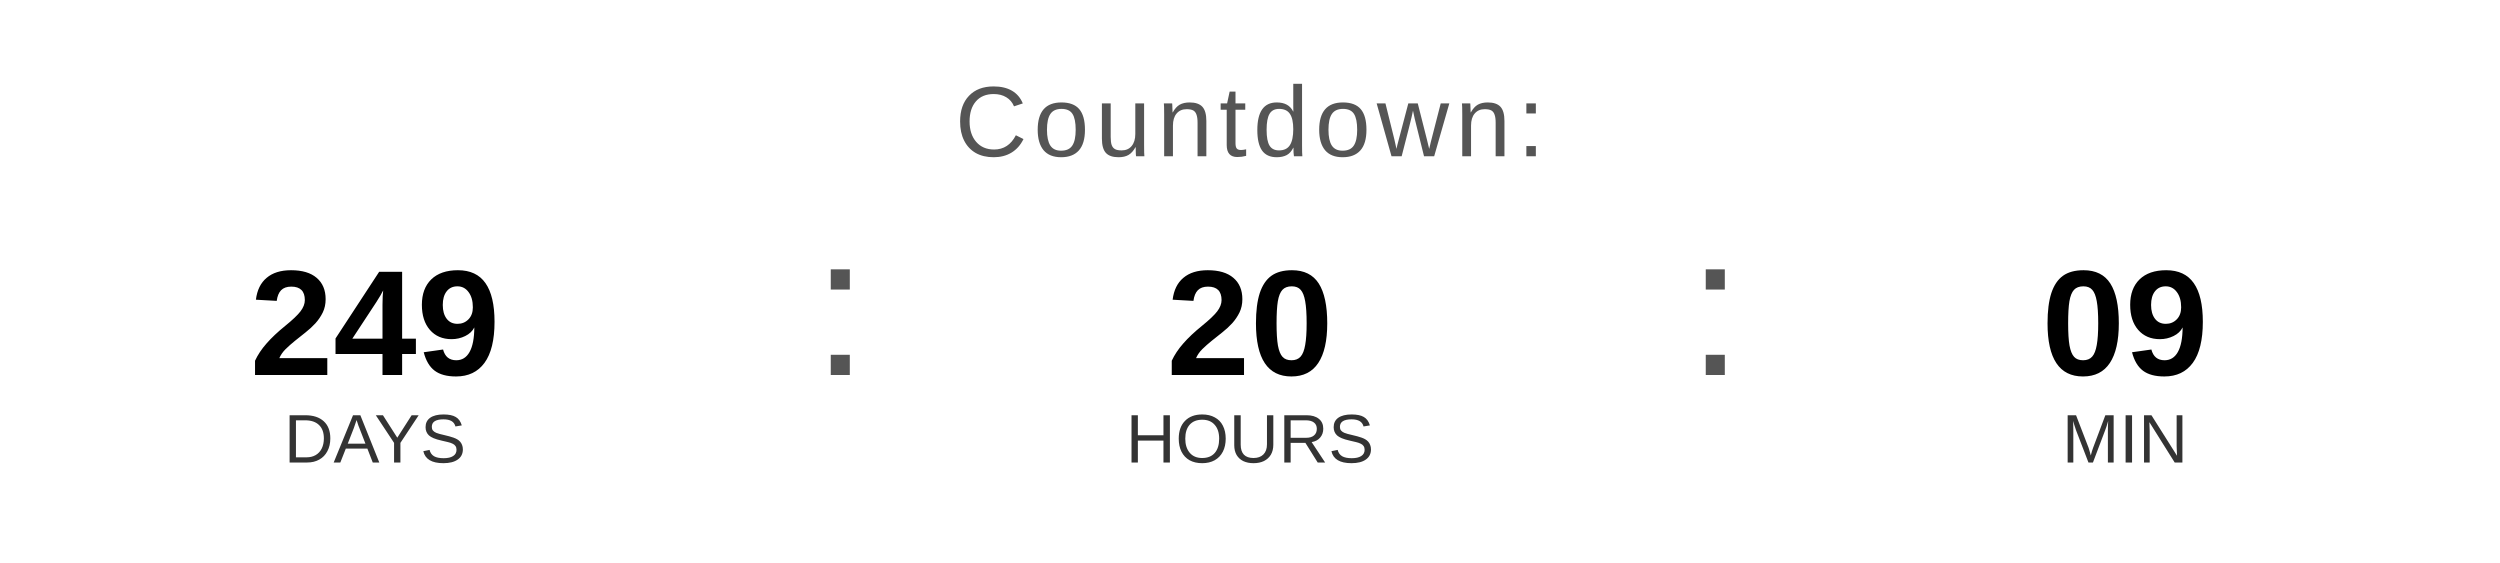
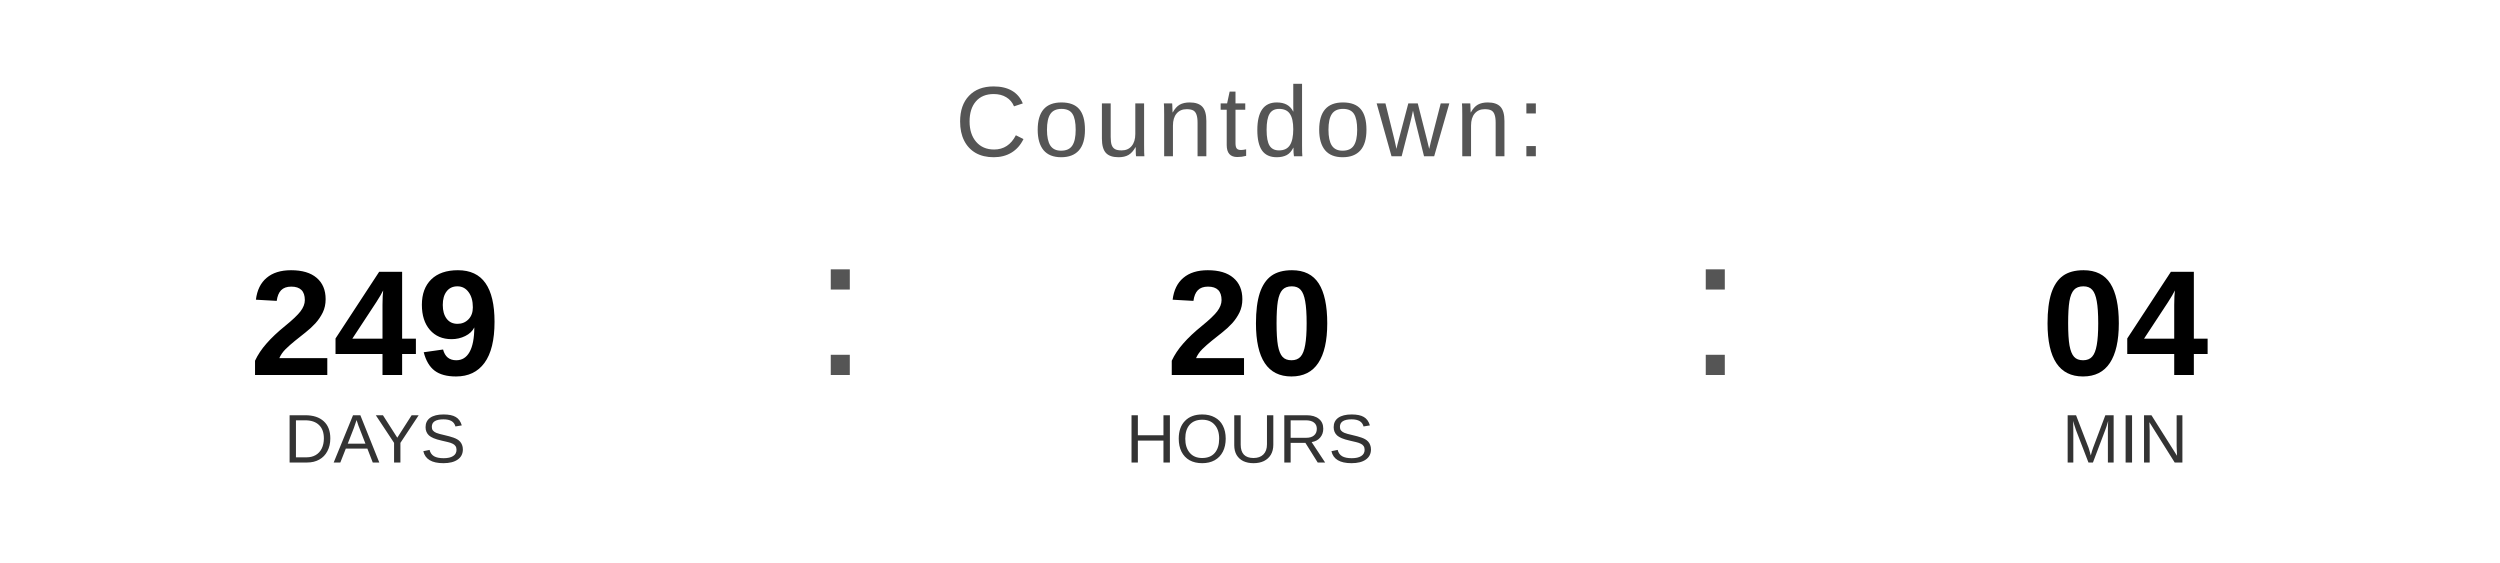
<svg xmlns="http://www.w3.org/2000/svg" width="400" height="90" viewBox="0 0 400 90">
  <text x="200" y="25" font-family="Arial, Helvetica, sans-serif" font-size="16" fill="#555555" text-anchor="middle" letter-spacing="1">
    Countdown:
  </text>
  <text x="60" y="60" font-family="Arial, Helvetica, sans-serif" font-size="24" font-weight="bold" fill="#000000" text-anchor="middle">249</text>
  <text x="60" y="74" font-family="Arial, Helvetica, sans-serif" font-size="11" fill="#333333" text-anchor="middle">DAYS</text>
  <text x="130" y="60" font-family="Arial, sans-serif" font-size="32" fill="#555555">:</text>
  <text x="200" y="60" font-family="Arial, Helvetica, sans-serif" font-size="24" font-weight="bold" fill="#000000" text-anchor="middle">20</text>
  <text x="200" y="74" font-family="Arial, Helvetica, sans-serif" font-size="11" fill="#333333" text-anchor="middle">HOURS</text>
  <text x="270" y="60" font-family="Arial, sans-serif" font-size="32" fill="#555555">:</text>
-   <text x="340" y="60" font-family="Arial, Helvetica, sans-serif" font-size="24" font-weight="bold" fill="#000000" text-anchor="middle">09</text>
+   <text x="340" y="60" font-family="Arial, Helvetica, sans-serif" font-size="24" font-weight="bold" fill="#000000" text-anchor="middle">04</text>
  <text x="340" y="74" font-family="Arial, Helvetica, sans-serif" font-size="11" fill="#333333" text-anchor="middle">MIN</text>
</svg>
